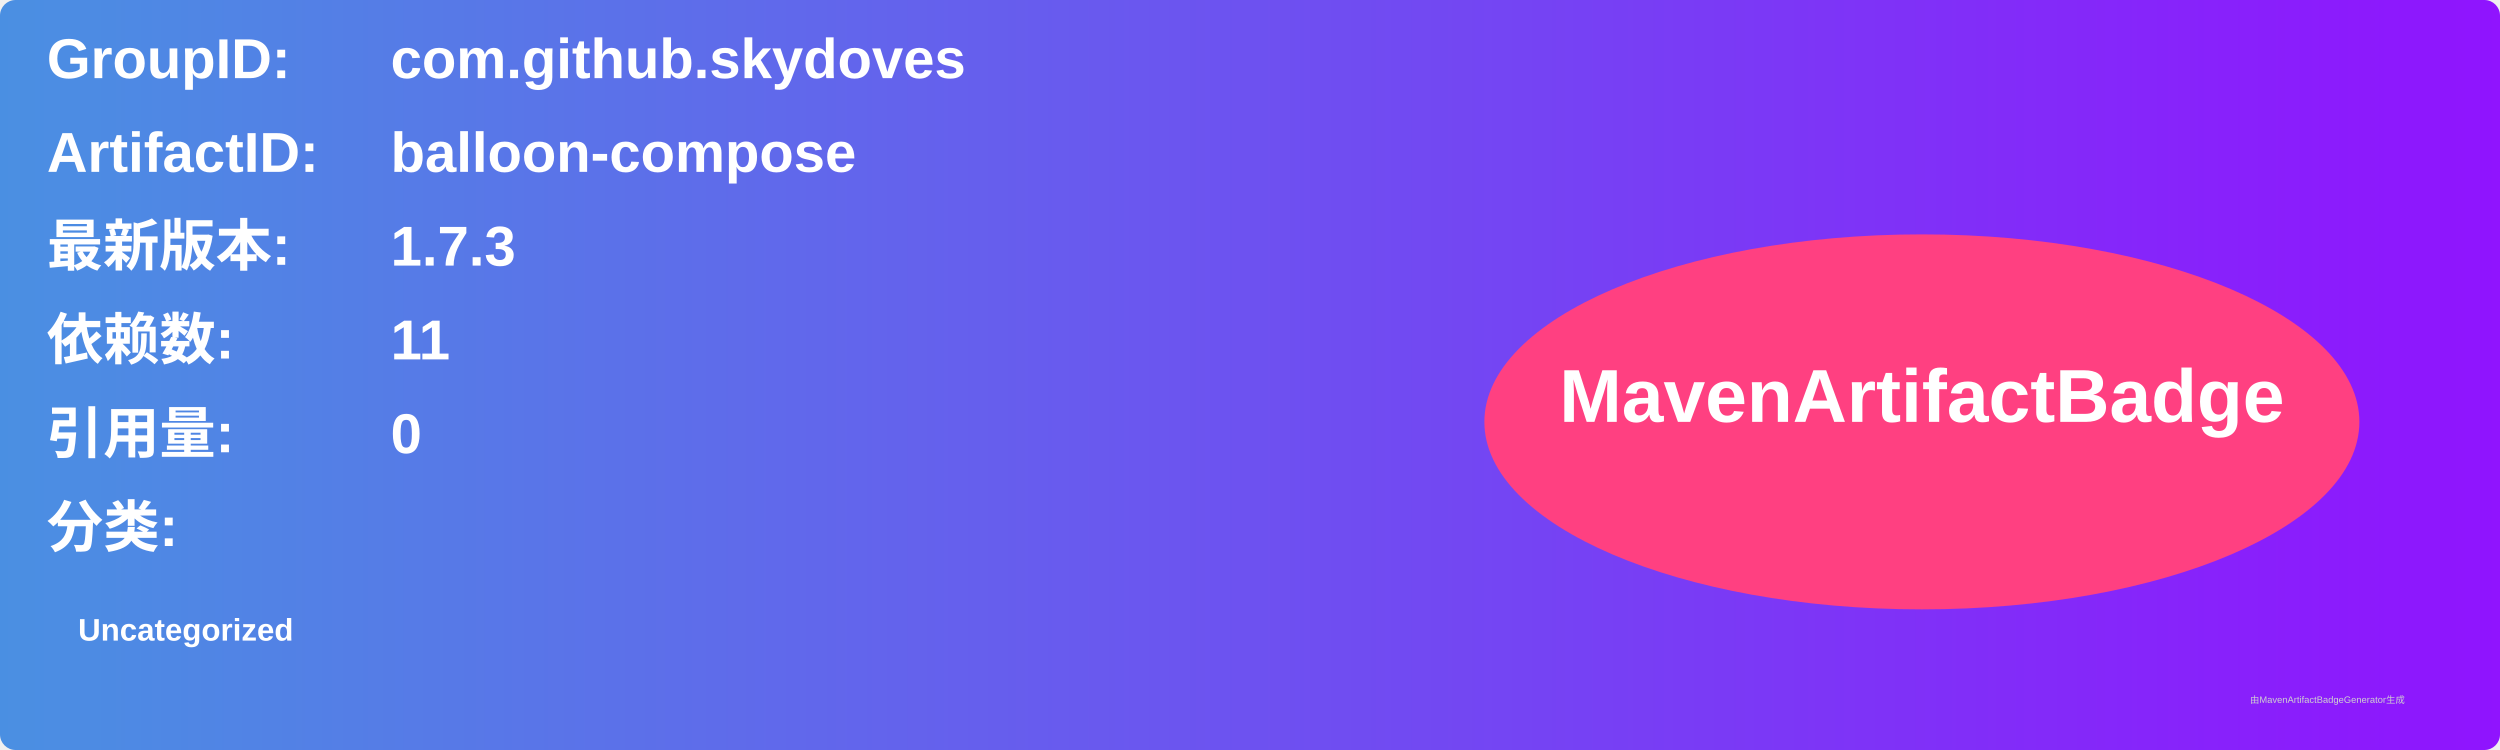
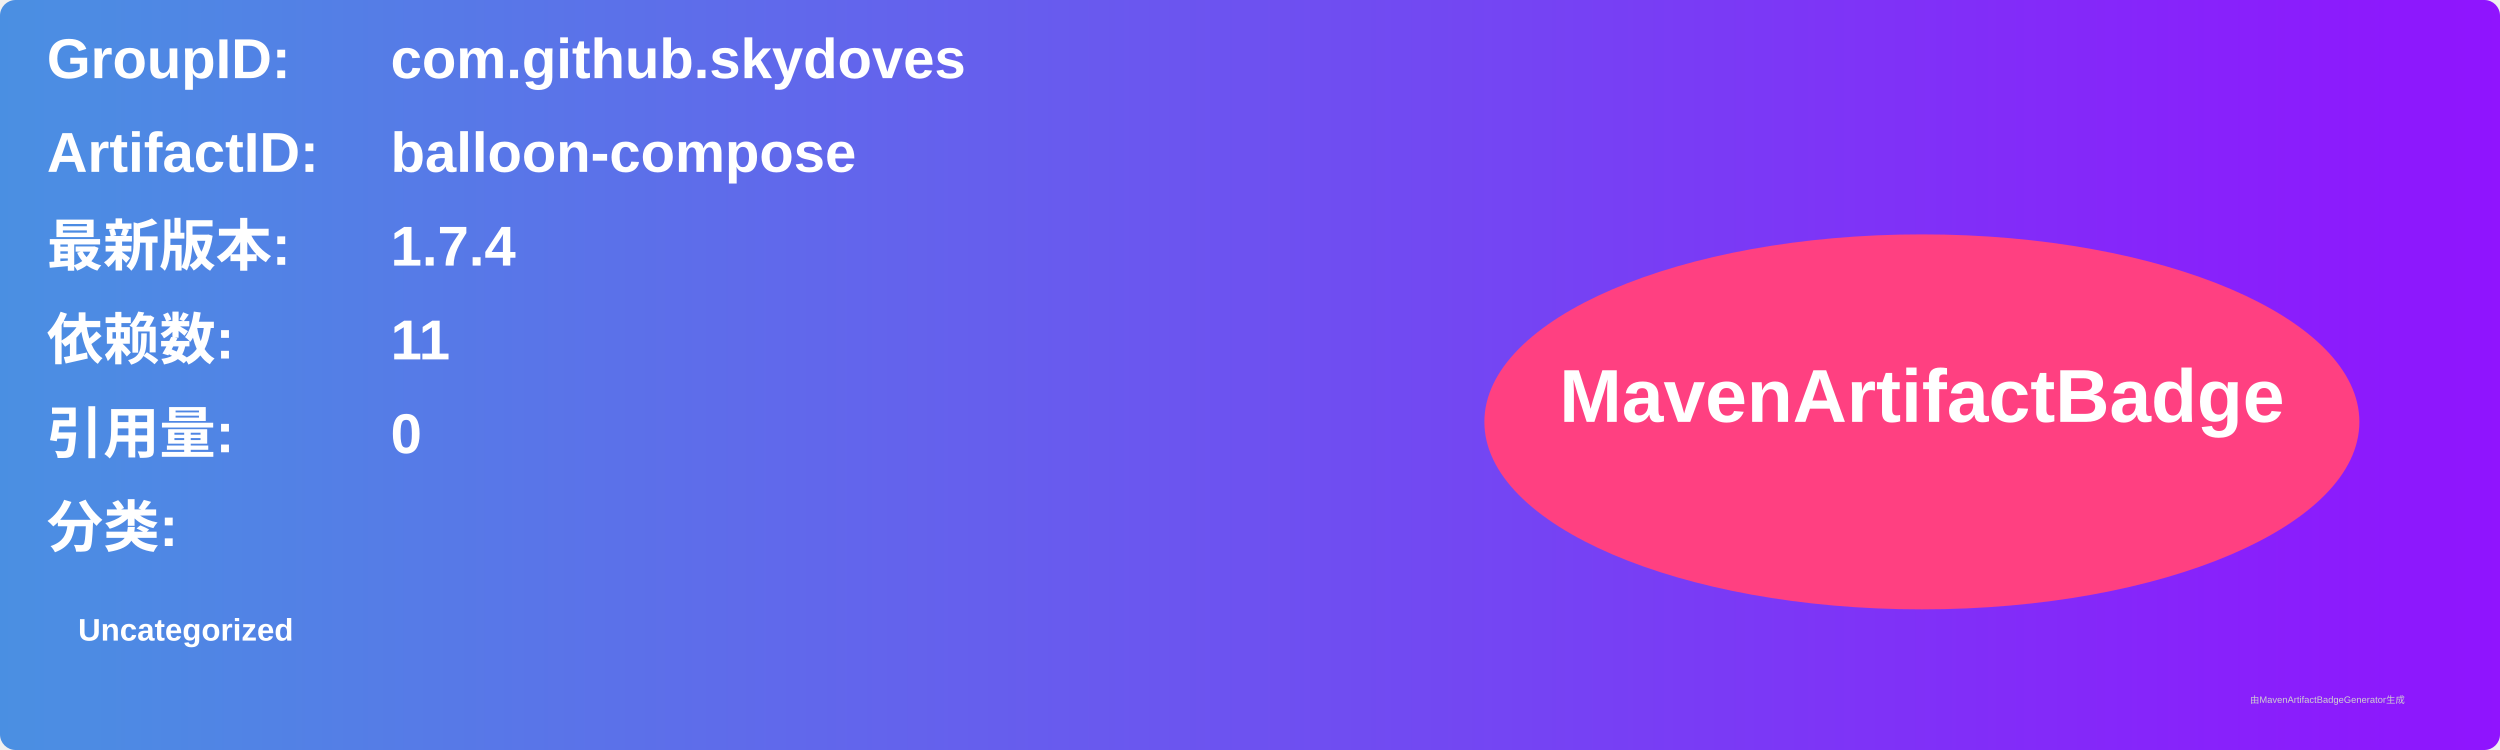
<svg xmlns="http://www.w3.org/2000/svg" width="800" height="240" viewBox="0 0 800 240">
  <linearGradient id="grad" x1="0%" y1="0%" x2="100%" y2="0%">
    <stop offset="0%" stop-color="#4a90e2" />
    <stop offset="100%" stop-color="#9013fe" />
  </linearGradient>
  <rect width="100%" height="100%" rx="5" ry="5" fill="url(#grad)" />
  <g transform="translate(15, 15)">
    <text x="0" y="10" font-family="Arial" font-size="18" fill="white" font-weight="bold" width="260">GroupID:</text>
    <text x="110" y="10" font-family="Arial" font-size="18" fill="white" font-weight="bold" width="460">com.github.skydoves</text>
    <text x="0" y="40" font-family="Arial" font-size="18" fill="white" font-weight="bold" width="260">ArtifactID:</text>
    <text x="110" y="40" font-family="Arial" font-size="18" fill="white" font-weight="bold" width="460">balloon-compose</text>
    <text x="0" y="70" font-family="Arial" font-size="18" fill="white" font-weight="bold">最新版本:</text>
    <text x="110" y="70" font-family="Arial" font-size="18" fill="white" font-weight="bold">
-       <tspan font-weight="bold">1.7.3</tspan>
+       <tspan font-weight="bold">1.7.4</tspan>
    </text>
    <text x="0" y="100" font-family="Arial" font-size="18" fill="white" font-weight="bold">依赖数: </text>
    <text x="110" y="100" font-family="Arial" font-size="18" fill="white">
      <tspan font-weight="bold">11</tspan>
    </text>
    <text x="0" y="130" font-family="Arial" font-size="18" fill="white" font-weight="bold">引用量: </text>
    <text x="110" y="130" font-family="Arial" font-size="18" fill="white">
      <tspan font-weight="bold">0</tspan>
    </text>
    <text x="0" y="160" font-family="Arial" font-size="18" fill="white" font-weight="bold">分类:</text>
    <text x="10" y="190" font-family="Arial" font-size="10" fill="white">
      <tspan font-weight="bold">Uncategorized</tspan>
    </text>
    <ellipse cx="600" cy="120" rx="140" ry="60" fill="#ff4081" />
    <text x="600" y="120" text-anchor="middle" font-family="Arial" font-size="24" fill="white" font-weight="bold">MavenArtifactBadge</text>
  </g>
  <text x="720" y="225" font-family="Arial" font-size="3" fill="#d0d0d0">由MavenArtifactBadgeGenerator生成</text>
</svg>
